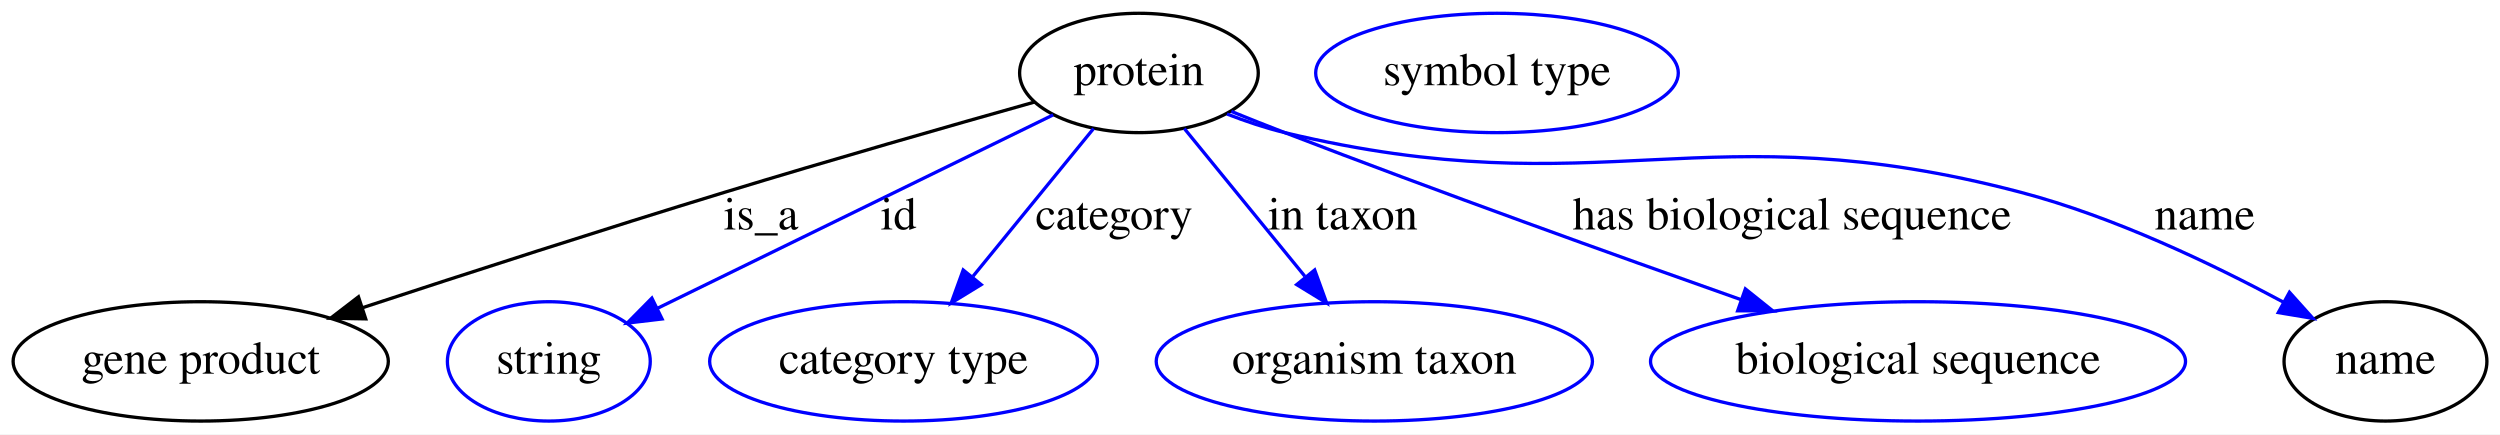
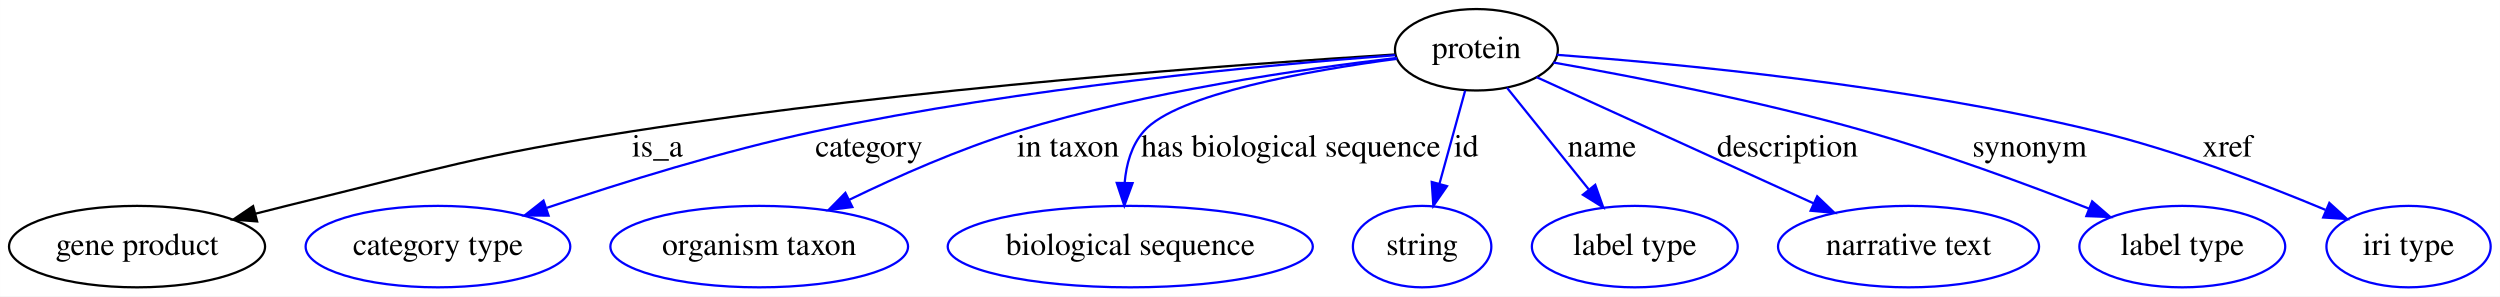
- <svg xmlns="http://www.w3.org/2000/svg" width="754pt" height="131pt" viewBox="0.00 0.00 754.09 131.00">
+ <svg xmlns="http://www.w3.org/2000/svg" width="1105pt" height="131pt" viewBox="0.00 0.00 1104.94 131.00">
  <g id="graph0" class="graph" transform="scale(1 1) rotate(0) translate(4 127)">
-     <polygon fill="#ffffff" stroke="transparent" points="-4,4 -4,-127 750.092,-127 750.092,4 -4,4" />
+     <polygon fill="#ffffff" stroke="transparent" points="-4,4 -4,-127 1100.942,-127 1100.942,4 -4,4" />
    <g id="node1" class="node">
-       <ellipse fill="none" stroke="#000000" cx="339.545" cy="-105" rx="35.995" ry="18" />
-       <text text-anchor="middle" x="339.545" y="-101.3" font-family="Times,serif" font-size="14.00" fill="#000000">protein</text>
+       <ellipse fill="none" stroke="#000000" cx="648.545" cy="-105" rx="35.995" ry="18" />
+       <text text-anchor="middle" x="648.545" y="-101.3" font-family="Times,serif" font-size="14.00" fill="#000000">protein</text>
    </g>
    <g id="node2" class="node">
      <ellipse fill="none" stroke="#000000" cx="56.545" cy="-18" rx="56.59" ry="18" />
      <text text-anchor="middle" x="56.545" y="-14.3" font-family="Times,serif" font-size="14.00" fill="#000000">gene product</text>
    </g>
    <g id="edge1" class="edge">
-       <path fill="none" stroke="#000000" d="M308.127,-96.251C282.799,-89.125 246.296,-78.694 214.545,-69 177.853,-57.798 136.606,-44.458 105.459,-34.232" />
-       <polygon fill="#000000" stroke="#000000" points="106.312,-30.828 95.719,-31.028 104.124,-37.478 106.312,-30.828" />
-       <text text-anchor="middle" x="225.545" y="-57.8" font-family="Times,serif" font-size="14.00" fill="#000000">is_a</text>
+       <path fill="none" stroke="#000000" d="M612.886,-102.943C546.3,-98.795 398.65,-88.15 275.545,-69 206.808,-58.307 190.126,-52.491 122.545,-36 118.142,-34.926 113.586,-33.772 109.019,-32.586" />
+       <polygon fill="#000000" stroke="#000000" points="109.624,-29.126 99.062,-29.957 107.837,-35.894 109.624,-29.126" />
+       <text text-anchor="middle" x="286.545" y="-57.8" font-family="Times,serif" font-size="14.00" fill="#000000">is_a</text>
    </g>
    <g id="node3" class="node">
-       <ellipse fill="none" stroke="#0000ff" cx="161.545" cy="-18" rx="30.595" ry="18" />
-       <text text-anchor="middle" x="161.545" y="-14.3" font-family="Times,serif" font-size="14.00" fill="#000000">string</text>
+       <ellipse fill="none" stroke="#0000ff" cx="189.545" cy="-18" rx="58.49" ry="18" />
+       <text text-anchor="middle" x="189.545" y="-14.3" font-family="Times,serif" font-size="14.00" fill="#000000">category type</text>
    </g>
    <g id="edge2" class="edge">
-       <path fill="none" stroke="#0000ff" d="M313.662,-92.35C282.11,-76.928 228.752,-50.848 194.35,-34.034" />
-       <polygon fill="#0000ff" stroke="#0000ff" points="195.705,-30.8 185.183,-29.554 192.631,-37.089 195.705,-30.8" />
-       <text text-anchor="middle" x="267.045" y="-57.8" font-family="Times,serif" font-size="14.00" fill="#000000">id</text>
+       <path fill="none" stroke="#0000ff" d="M612.704,-102.596C557.3,-98.429 447.724,-88.389 356.545,-69 315.834,-60.343 270.756,-46.302 237.705,-35.143" />
+       <polygon fill="#0000ff" stroke="#0000ff" points="238.446,-31.698 227.852,-31.781 236.186,-38.323 238.446,-31.698" />
+       <text text-anchor="middle" x="380.045" y="-57.8" font-family="Times,serif" font-size="14.00" fill="#000000">category</text>
    </g>
    <g id="node4" class="node">
-       <ellipse fill="none" stroke="#0000ff" cx="268.545" cy="-18" rx="58.49" ry="18" />
-       <text text-anchor="middle" x="268.545" y="-14.3" font-family="Times,serif" font-size="14.00" fill="#000000">category type</text>
+       <ellipse fill="none" stroke="#0000ff" cx="331.545" cy="-18" rx="65.789" ry="18" />
+       <text text-anchor="middle" x="331.545" y="-14.3" font-family="Times,serif" font-size="14.00" fill="#000000">organism taxon</text>
    </g>
    <g id="edge3" class="edge">
-       <path fill="none" stroke="#0000ff" d="M325.856,-88.225C315.548,-75.595 301.235,-58.056 289.491,-43.667" />
-       <polygon fill="#0000ff" stroke="#0000ff" points="291.958,-41.153 282.924,-35.619 286.535,-45.579 291.958,-41.153" />
-       <text text-anchor="middle" x="332.045" y="-57.8" font-family="Times,serif" font-size="14.00" fill="#000000">category</text>
+       <path fill="none" stroke="#0000ff" d="M613.451,-101.423C572.487,-96.645 503.025,-86.66 445.545,-69 420.089,-61.179 392.818,-49.123 371.333,-38.696" />
+       <polygon fill="#0000ff" stroke="#0000ff" points="372.717,-35.476 362.2,-34.193 369.621,-41.754 372.717,-35.476" />
+       <text text-anchor="middle" x="468.045" y="-57.8" font-family="Times,serif" font-size="14.00" fill="#000000">in taxon</text>
    </g>
    <g id="node5" class="node">
-       <ellipse fill="none" stroke="#0000ff" cx="410.545" cy="-18" rx="65.789" ry="18" />
-       <text text-anchor="middle" x="410.545" y="-14.3" font-family="Times,serif" font-size="14.00" fill="#000000">organism taxon</text>
+       <ellipse fill="none" stroke="#0000ff" cx="495.545" cy="-18" rx="80.686" ry="18" />
+       <text text-anchor="middle" x="495.545" y="-14.3" font-family="Times,serif" font-size="14.00" fill="#000000">biological sequence</text>
    </g>
    <g id="edge4" class="edge">
-       <path fill="none" stroke="#0000ff" d="M353.235,-88.225C363.542,-75.595 377.855,-58.056 389.599,-43.667" />
-       <polygon fill="#0000ff" stroke="#0000ff" points="392.555,-45.579 396.166,-35.619 387.132,-41.153 392.555,-45.579" />
-       <text text-anchor="middle" x="401.045" y="-57.8" font-family="Times,serif" font-size="14.00" fill="#000000">in taxon</text>
+       <path fill="none" stroke="#0000ff" d="M613.558,-101.025C574.902,-95.873 516.162,-85.537 501.545,-69 496.065,-62.8 493.77,-54.392 493.07,-46.193" />
+       <polygon fill="#0000ff" stroke="#0000ff" points="496.569,-46.045 492.919,-36.099 489.57,-46.151 496.569,-46.045" />
+       <text text-anchor="middle" x="566.545" y="-57.8" font-family="Times,serif" font-size="14.00" fill="#000000">has biological sequence</text>
    </g>
    <g id="node6" class="node">
-       <ellipse fill="none" stroke="#0000ff" cx="574.545" cy="-18" rx="80.686" ry="18" />
-       <text text-anchor="middle" x="574.545" y="-14.3" font-family="Times,serif" font-size="14.00" fill="#000000">biological sequence</text>
+       <ellipse fill="none" stroke="#0000ff" cx="624.545" cy="-18" rx="30.595" ry="18" />
+       <text text-anchor="middle" x="624.545" y="-14.3" font-family="Times,serif" font-size="14.00" fill="#000000">string</text>
    </g>
    <g id="edge5" class="edge">
-       <path fill="none" stroke="#0000ff" d="M367.407,-93.398C372.748,-91.232 378.307,-89.016 383.545,-87 429.802,-69.192 482.856,-50.134 521.291,-36.569" />
-       <polygon fill="#0000ff" stroke="#0000ff" points="522.465,-39.867 530.734,-33.243 520.139,-33.264 522.465,-39.867" />
-       <text text-anchor="middle" x="536.545" y="-57.8" font-family="Times,serif" font-size="14.00" fill="#000000">has biological sequence</text>
+       <path fill="none" stroke="#0000ff" d="M643.572,-86.974C640.29,-75.075 635.924,-59.251 632.203,-45.761" />
+       <polygon fill="#0000ff" stroke="#0000ff" points="635.545,-44.712 629.511,-36.003 628.797,-46.574 635.545,-44.712" />
+       <text text-anchor="middle" x="644.045" y="-57.8" font-family="Times,serif" font-size="14.00" fill="#000000">id</text>
    </g>
    <g id="node7" class="node">
-       <ellipse fill="none" stroke="#000000" cx="715.545" cy="-18" rx="30.595" ry="18" />
-       <text text-anchor="middle" x="715.545" y="-14.3" font-family="Times,serif" font-size="14.00" fill="#000000">name</text>
+       <ellipse fill="none" stroke="#0000ff" cx="718.545" cy="-18" rx="45.492" ry="18" />
+       <text text-anchor="middle" x="718.545" y="-14.3" font-family="Times,serif" font-size="14.00" fill="#000000">label type</text>
    </g>
    <g id="edge6" class="edge">
-       <path fill="none" stroke="#0000ff" d="M366.104,-92.612C371.756,-90.41 377.765,-88.381 383.545,-87 479.824,-63.988 509.819,-94.211 605.545,-69 633.561,-61.621 663.248,-47.435 684.711,-35.895" />
-       <polygon fill="#0000ff" stroke="#0000ff" points="686.587,-38.857 693.667,-30.975 683.217,-32.722 686.587,-38.857" />
-       <text text-anchor="middle" x="661.045" y="-57.8" font-family="Times,serif" font-size="14.00" fill="#000000">name</text>
+       <path fill="none" stroke="#0000ff" d="M662.042,-88.225C672.271,-75.512 686.5,-57.827 698.12,-43.385" />
+       <polygon fill="#0000ff" stroke="#0000ff" points="701.069,-45.304 704.611,-35.319 695.615,-40.916 701.069,-45.304" />
+       <text text-anchor="middle" x="704.045" y="-57.8" font-family="Times,serif" font-size="14.00" fill="#000000">name</text>
    </g>
    <g id="node8" class="node">
-       <ellipse fill="none" stroke="#0000ff" cx="447.545" cy="-105" rx="54.691" ry="18" />
-       <text text-anchor="middle" x="447.545" y="-101.3" font-family="Times,serif" font-size="14.00" fill="#000000">symbol type</text>
+       <ellipse fill="none" stroke="#0000ff" cx="839.545" cy="-18" rx="57.69" ry="18" />
+       <text text-anchor="middle" x="839.545" y="-14.3" font-family="Times,serif" font-size="14.00" fill="#000000">narrative text</text>
+     </g>
+     <g id="edge7" class="edge">
+       <path fill="none" stroke="#0000ff" d="M675.103,-92.903C706.853,-78.441 760.373,-54.063 797.701,-37.06" />
+       <polygon fill="#0000ff" stroke="#0000ff" points="799.17,-40.237 806.819,-32.906 796.268,-33.867 799.17,-40.237" />
+       <text text-anchor="middle" x="786.045" y="-57.8" font-family="Times,serif" font-size="14.00" fill="#000000">description</text>
+     </g>
+     <g id="node9" class="node">
+       <ellipse fill="none" stroke="#0000ff" cx="960.545" cy="-18" rx="45.492" ry="18" />
+       <text text-anchor="middle" x="960.545" y="-14.3" font-family="Times,serif" font-size="14.00" fill="#000000">label type</text>
+     </g>
+     <g id="edge8" class="edge">
+       <path fill="none" stroke="#0000ff" d="M682.51,-99.372C717.458,-93.237 773.31,-82.472 820.545,-69 854.369,-59.353 891.756,-45.567 919.381,-34.76" />
+       <polygon fill="#0000ff" stroke="#0000ff" points="920.706,-37.999 928.723,-31.073 918.136,-31.488 920.706,-37.999" />
+       <text text-anchor="middle" x="893.045" y="-57.8" font-family="Times,serif" font-size="14.00" fill="#000000">synonym</text>
+     </g>
+     <g id="node10" class="node">
+       <ellipse fill="none" stroke="#0000ff" cx="1060.545" cy="-18" rx="36.294" ry="18" />
+       <text text-anchor="middle" x="1060.545" y="-14.3" font-family="Times,serif" font-size="14.00" fill="#000000">iri type</text>
+     </g>
+     <g id="edge9" class="edge">
+       <path fill="none" stroke="#0000ff" d="M684.021,-102.77C736.683,-98.916 838.376,-89.376 922.545,-69 957.81,-60.463 996.43,-45.696 1023.823,-34.243" />
+       <polygon fill="#0000ff" stroke="#0000ff" points="1025.54,-37.317 1033.38,-30.191 1022.808,-30.872 1025.54,-37.317" />
+       <text text-anchor="middle" x="980.545" y="-57.8" font-family="Times,serif" font-size="14.00" fill="#000000">xref</text>
    </g>
  </g>
</svg>
